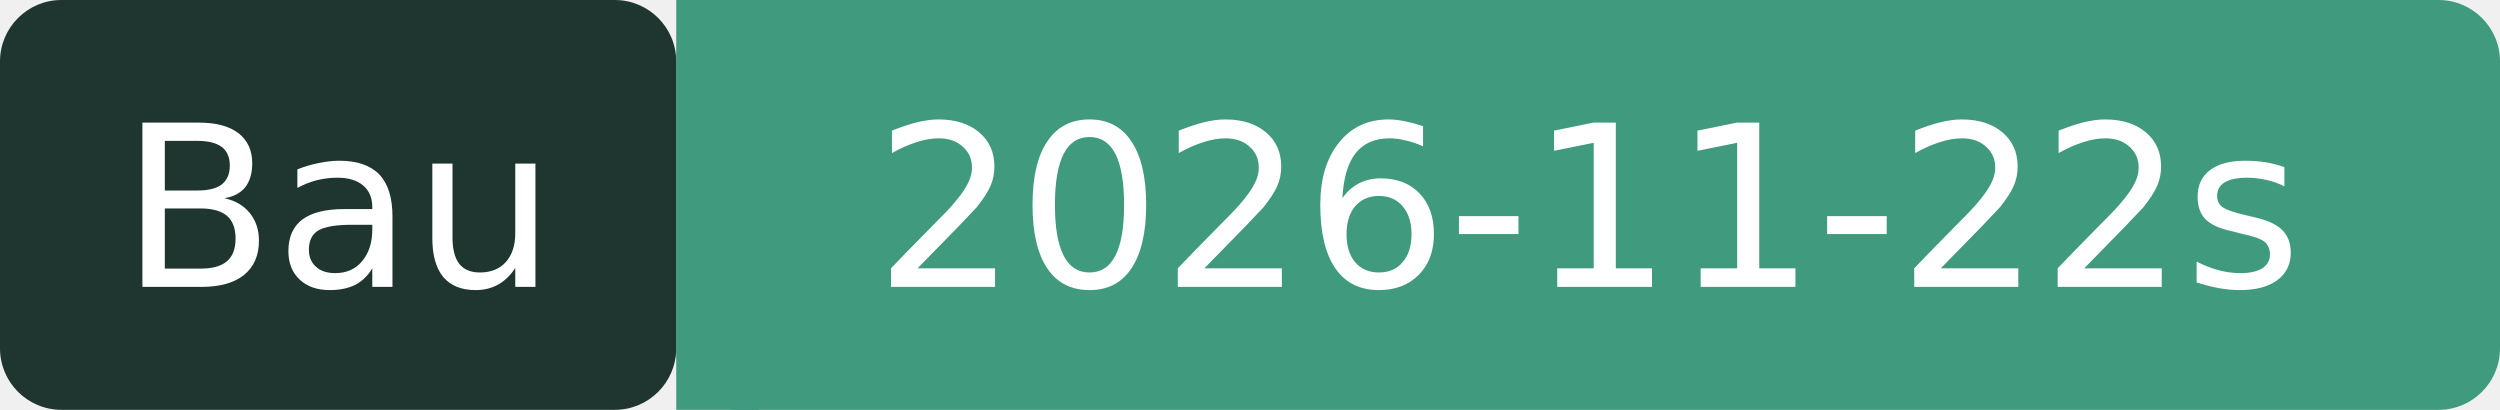
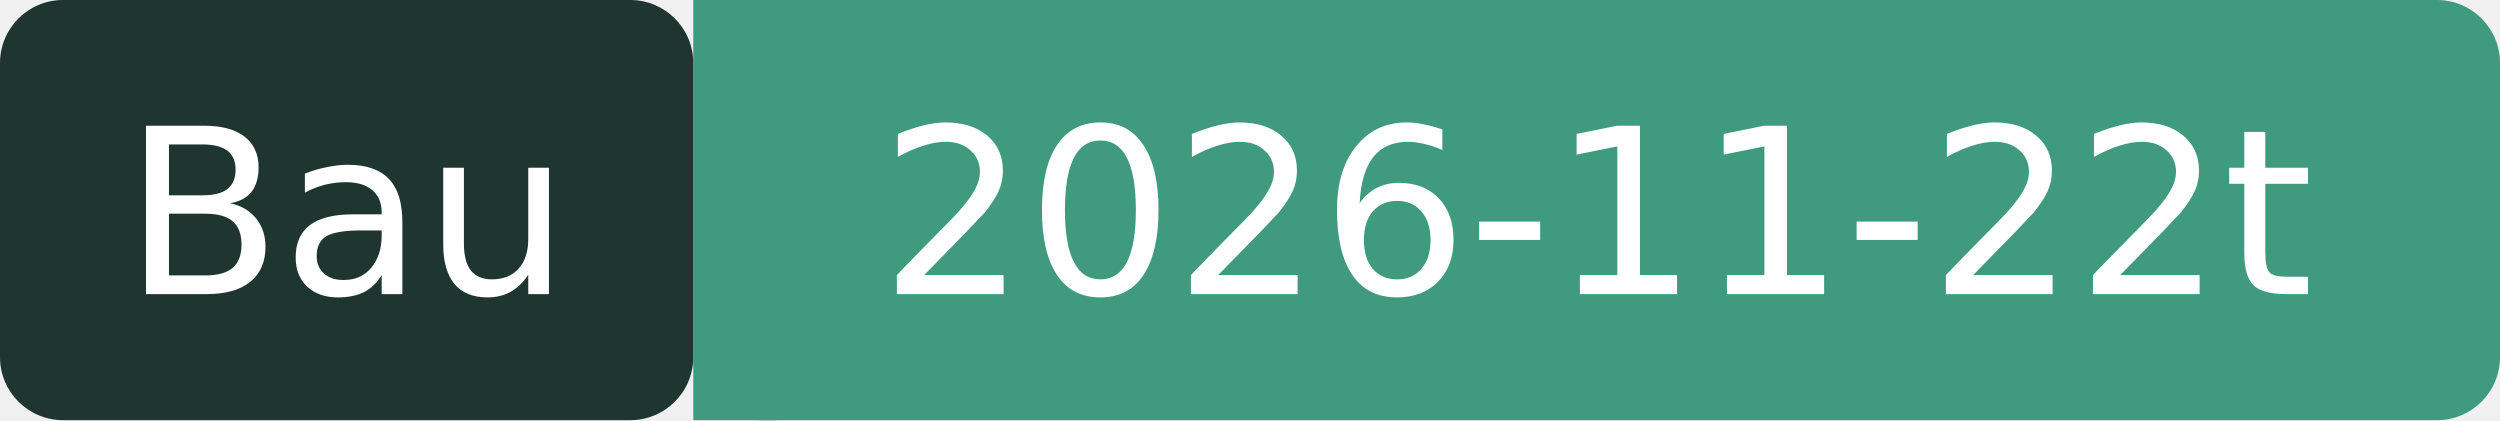
- <svg xmlns="http://www.w3.org/2000/svg" width="122" height="20" role="img" aria-label="Bau: 2026-11-22s">
+ <svg xmlns="http://www.w3.org/2000/svg" width="119" height="20" role="img" aria-label="Bau: 2026-11-22t">
  <rect width="33" height="20" rx="3" fill="#1F3630" />
-   <rect x="33" width="89" height="20" rx="3" fill="#3F9A7E" />
+   <rect x="33" width="86" height="20" rx="3" fill="#3F9A7E" />
  <rect x="33" width="4" height="20" fill="#3F9A7E" />
  <g fill="#fff" font-family="Verdana,DejaVu Sans,sans-serif" font-size="11" text-anchor="middle">
    <text x="16.5" y="14">Bau</text>
-     <text x="77.5" y="14">2026-11-22s</text>
+     <text x="76" y="14">2026-11-22t</text>
  </g>
</svg>
